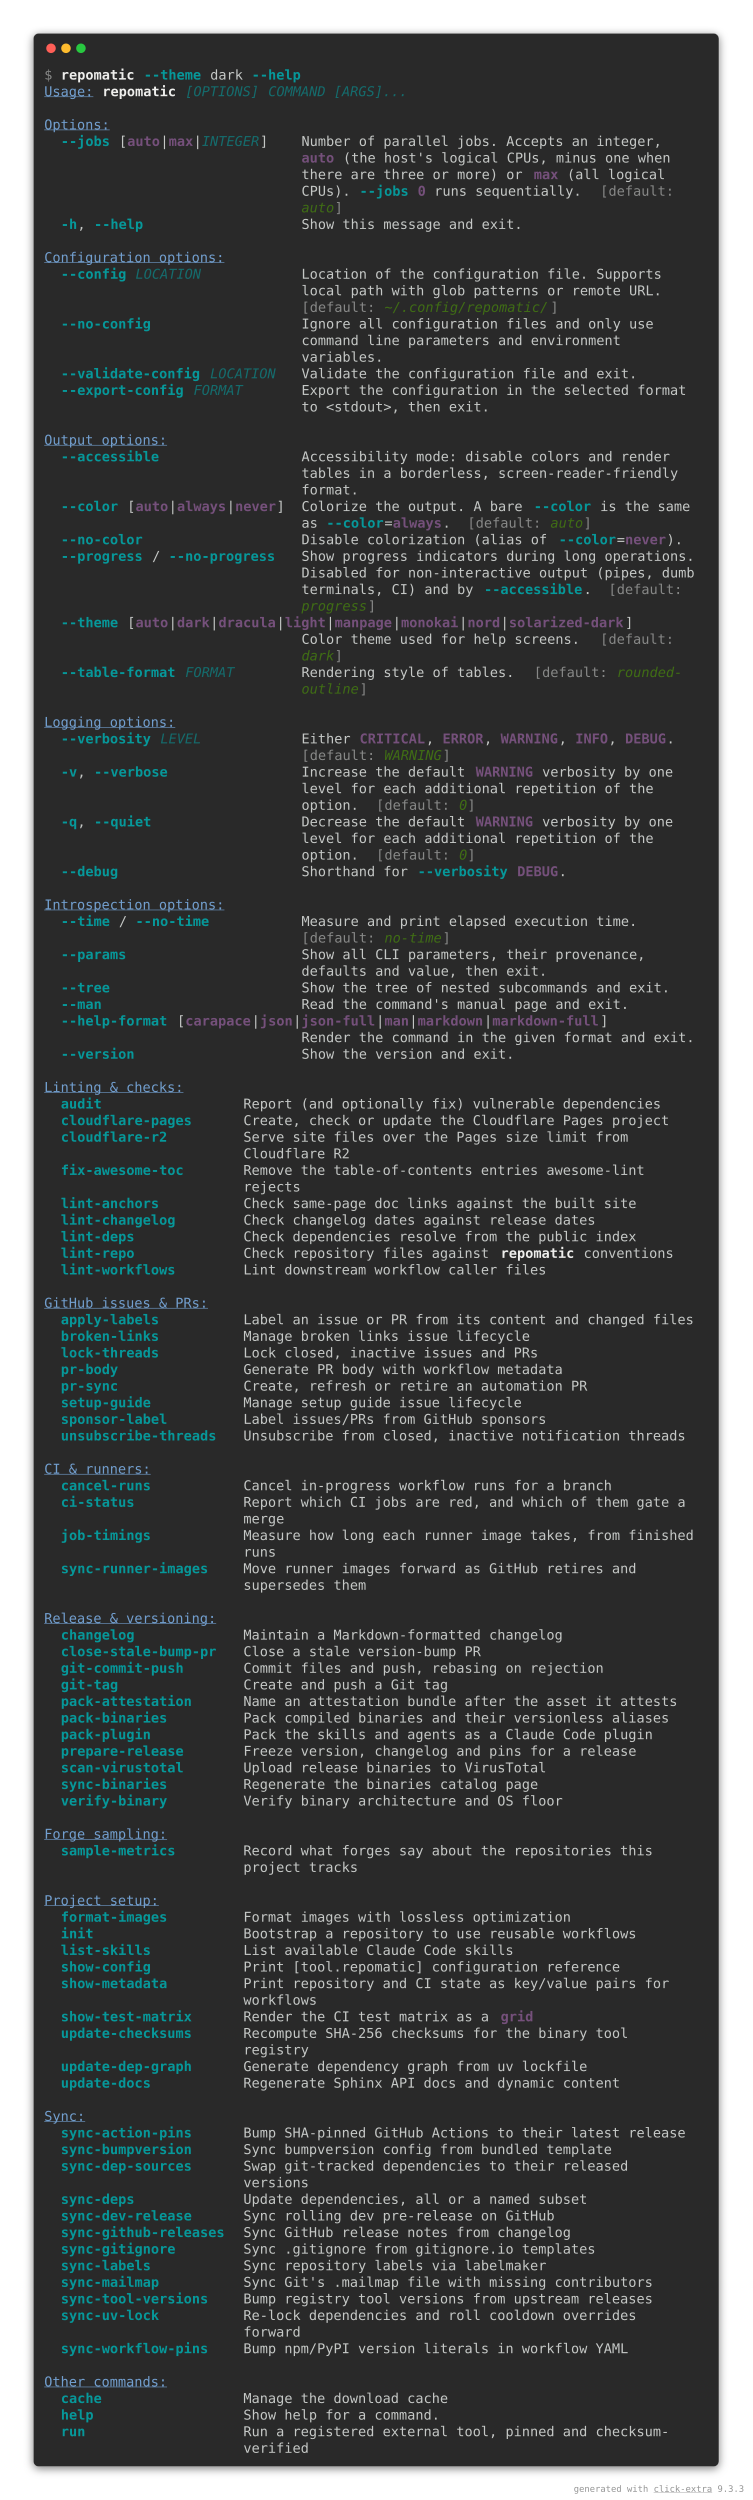
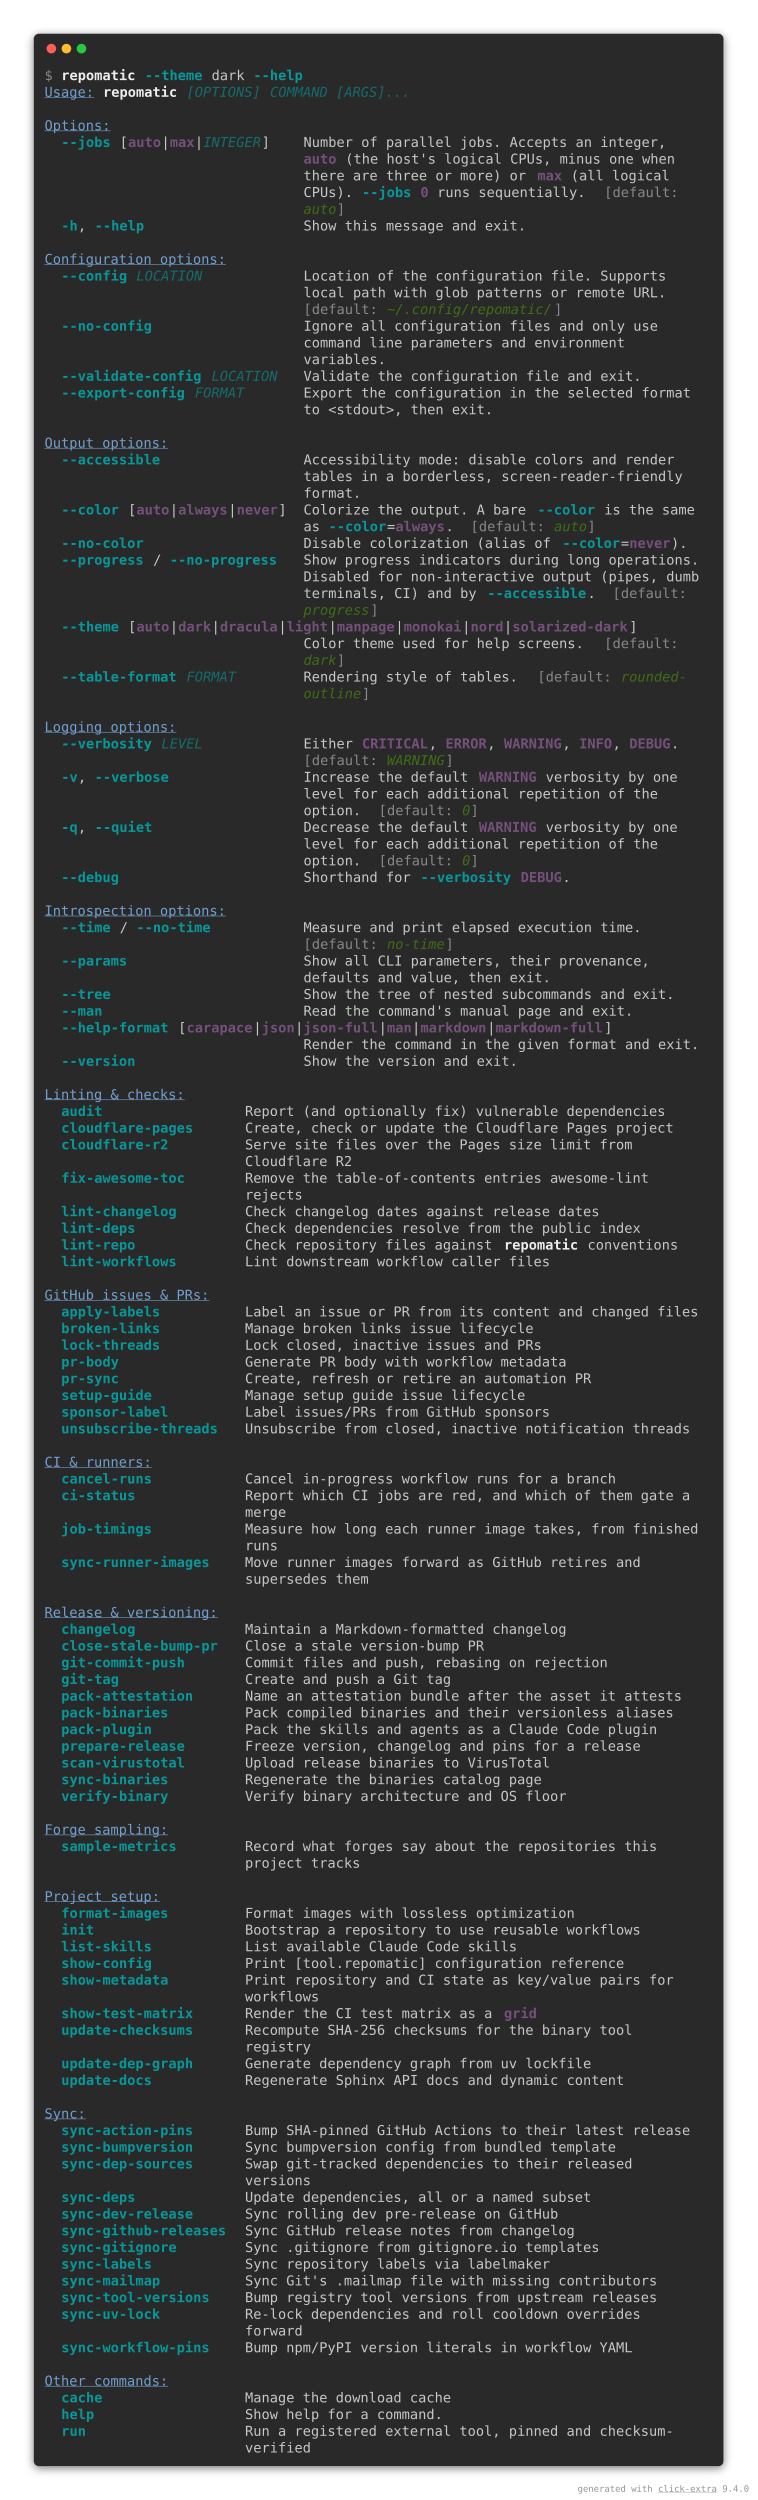
- <svg xmlns="http://www.w3.org/2000/svg" viewBox="0 0 1106 3675.6">
+ <svg xmlns="http://www.w3.org/2000/svg" viewBox="0 0 1106 3651.2">
  <style>
    .help-dark-screen-matrix {
        font-family: 'Fira Code', 'Cascadia Code', Menlo, Consolas, monospace;
        font-size: 20px;
        line-height: 24.4px;
        font-variant-east-asian: full-width;
    }
    .help-dark-screen-title {
        font-size: 18px;
        font-weight: bold;
        font-family: 'Fira Code', 'Cascadia Code', Menlo, Consolas, monospace;
    }
    .help-dark-screen-r1 { fill: #878887 }
    .help-dark-screen-r2 { fill: #eeeeec;font-weight: bold }
    .help-dark-screen-r3 { fill: #06989a;font-weight: bold }
    .help-dark-screen-r4 { fill: #c5c8c6 }
    .help-dark-screen-r5 { fill: #729fcf;text-decoration: underline }
    .help-dark-screen-r6 { fill: #146c6d;font-style: italic }
    .help-dark-screen-r7 { fill: #75507b;font-weight: bold }
    .help-dark-screen-r8 { fill: #3f6d14;font-style: italic }
</style>
  <defs>
    <clipPath id="help-dark-screen-clip">
-       <rect x="65" y="97" width="976" height="3513.6" />
+       <rect x="65" y="97" width="976" height="3489.2" />
    </clipPath>
    <filter id="help-dark-screen-shadow" x="-50%" y="-50%" width="200%" height="200%">
      <feGaussianBlur in="SourceAlpha" stdDeviation="6" />
      <feOffset dx="0" dy="3" result="cast" />
      <feFlood flood-color="rgba(0,0,0,0.5)" />
      <feComposite in2="cast" operator="in" result="shadow" />
      <feComposite in="shadow" in2="SourceAlpha" operator="out" />
    </filter>
  </defs>
-   <rect filter="url(#help-dark-screen-shadow)" x="49" y="49" width="1008" height="3577.6" rx="8" />
-   <rect fill="#292929" stroke="rgba(255,255,255,0.35)" stroke-width="1" x="49" y="49" width="1008" height="3577.6" rx="8" />
+   <rect filter="url(#help-dark-screen-shadow)" x="49" y="49" width="1008" height="3553.2" rx="8" />
+   <rect fill="#292929" stroke="rgba(255,255,255,0.35)" stroke-width="1" x="49" y="49" width="1008" height="3553.2" rx="8" />
  <g transform="translate(49, 49)">
    <g transform="translate(26,22)">
      <circle cx="0" cy="0" r="7" fill="#ff5f57" />
      <circle cx="22" cy="0" r="7" fill="#febc2e" />
      <circle cx="44" cy="0" r="7" fill="#28c840" />
    </g>
  </g>
  <g clip-path="url(#help-dark-screen-clip)">
    <g transform="translate(65, 97)">
      <g class="help-dark-screen-matrix" font-family="monospace" font-size="20" fill="#c5c8c6">
        <text class="help-dark-screen-r1" x="0" textLength="12.2" y="20">$</text>
        <text class="help-dark-screen-r2" x="24.4" textLength="109.8" y="20">repomatic</text>
        <text class="help-dark-screen-r3" x="146.4" textLength="85.4" y="20">--theme</text>
        <text class="help-dark-screen-r4" x="244" textLength="48.8" y="20">dark</text>
        <text class="help-dark-screen-r3" x="305" textLength="73.2" y="20">--help</text>
        <text class="help-dark-screen-r5" x="0" textLength="73.2" y="44.4">Usage:</text>
        <text class="help-dark-screen-r2" x="85.4" textLength="109.8" y="44.4">repomatic</text>
        <text class="help-dark-screen-r6" x="207.4" textLength="109.8" y="44.4">[OPTIONS]</text>
        <text class="help-dark-screen-r6" x="329.4" textLength="207.4" y="44.4">COMMAND [ARGS]...</text>
        <text class="help-dark-screen-r5" x="0" textLength="97.6" y="93.2">Options:</text>
        <text class="help-dark-screen-r3" x="24.4" textLength="73.2" y="117.6">--jobs</text>
        <text class="help-dark-screen-r4" x="109.8" textLength="12.2" y="117.6">[</text>
        <text class="help-dark-screen-r7" x="122" textLength="48.8" y="117.6">auto</text>
        <text class="help-dark-screen-r4" x="170.8" textLength="12.2" y="117.6">|</text>
        <text class="help-dark-screen-r7" x="183" textLength="36.6" y="117.6">max</text>
        <text class="help-dark-screen-r4" x="219.6" textLength="12.2" y="117.6">|</text>
        <text class="help-dark-screen-r6" x="231.8" textLength="85.4" y="117.6">INTEGER</text>
        <text class="help-dark-screen-r4" x="317.2" textLength="12.2" y="117.6">]</text>
        <text class="help-dark-screen-r4" x="378.2" textLength="536.8" y="117.6">Number of parallel jobs. Accepts an integer,</text>
        <text class="help-dark-screen-r7" x="378.2" textLength="48.8" y="142">auto</text>
        <text class="help-dark-screen-r4" x="439.2" textLength="488" y="142">(the host's logical CPUs, minus one when</text>
        <text class="help-dark-screen-r4" x="378.2" textLength="329.4" y="166.4">there are three or more) or</text>
        <text class="help-dark-screen-r7" x="719.8" textLength="36.6" y="166.4">max</text>
        <text class="help-dark-screen-r4" x="768.6" textLength="146.4" y="166.4">(all logical</text>
        <text class="help-dark-screen-r4" x="378.2" textLength="73.2" y="190.8">CPUs).</text>
        <text class="help-dark-screen-r3" x="463.6" textLength="73.2" y="190.8">--jobs</text>
        <text class="help-dark-screen-r7" x="549" textLength="12.2" y="190.8">0</text>
        <text class="help-dark-screen-r4" x="573.4" textLength="219.6" y="190.8">runs sequentially.</text>
        <text class="help-dark-screen-r1" x="817.4" textLength="12.2" y="190.8">[</text>
        <text class="help-dark-screen-r1" x="829.6" textLength="97.6" y="190.8">default:</text>
        <text class="help-dark-screen-r8" x="378.2" textLength="48.8" y="215.2">auto</text>
        <text class="help-dark-screen-r1" x="427" textLength="12.2" y="215.2">]</text>
        <text class="help-dark-screen-r3" x="24.4" textLength="24.4" y="239.6">-h</text>
        <text class="help-dark-screen-r4" x="48.8" textLength="12.2" y="239.6">,</text>
        <text class="help-dark-screen-r3" x="73.2" textLength="73.2" y="239.6">--help</text>
        <text class="help-dark-screen-r4" x="378.2" textLength="329.4" y="239.6">Show this message and exit.</text>
        <text class="help-dark-screen-r5" x="0" textLength="268.4" y="288.4">Configuration options:</text>
        <text class="help-dark-screen-r3" x="24.4" textLength="97.6" y="312.8">--config</text>
        <text class="help-dark-screen-r6" x="134.2" textLength="97.6" y="312.8">LOCATION</text>
        <text class="help-dark-screen-r4" x="378.2" textLength="536.8" y="312.8">Location of the configuration file. Supports</text>
        <text class="help-dark-screen-r4" x="378.2" textLength="536.8" y="337.2">local path with glob patterns or remote URL.</text>
        <text class="help-dark-screen-r1" x="378.2" textLength="12.2" y="361.6">[</text>
        <text class="help-dark-screen-r1" x="390.4" textLength="97.6" y="361.6">default:</text>
        <text class="help-dark-screen-r8" x="500.2" textLength="244" y="361.6">~/.config/repomatic/</text>
        <text class="help-dark-screen-r1" x="744.2" textLength="12.2" y="361.6">]</text>
        <text class="help-dark-screen-r3" x="24.4" textLength="134.2" y="386">--no-config</text>
        <text class="help-dark-screen-r4" x="378.2" textLength="524.6" y="386">Ignore all configuration files and only use</text>
        <text class="help-dark-screen-r4" x="378.2" textLength="475.8" y="410.4">command line parameters and environment</text>
        <text class="help-dark-screen-r4" x="378.2" textLength="122" y="434.8">variables.</text>
        <text class="help-dark-screen-r3" x="24.4" textLength="207.4" y="459.2">--validate-config</text>
        <text class="help-dark-screen-r6" x="244" textLength="97.6" y="459.2">LOCATION</text>
        <text class="help-dark-screen-r4" x="378.2" textLength="500.2" y="459.2">Validate the configuration file and exit.</text>
        <text class="help-dark-screen-r3" x="24.4" textLength="183" y="483.6">--export-config</text>
        <text class="help-dark-screen-r6" x="219.6" textLength="73.2" y="483.6">FORMAT</text>
        <text class="help-dark-screen-r4" x="378.2" textLength="573.4" y="483.6">Export the configuration in the selected format</text>
        <text class="help-dark-screen-r4" x="378.2" textLength="280.6" y="508">to &lt;stdout&gt;, then exit.</text>
        <text class="help-dark-screen-r5" x="0" textLength="183" y="556.8">Output options:</text>
        <text class="help-dark-screen-r3" x="24.4" textLength="146.4" y="581.2">--accessible</text>
        <text class="help-dark-screen-r4" x="378.2" textLength="549" y="581.2">Accessibility mode: disable colors and render</text>
        <text class="help-dark-screen-r4" x="378.2" textLength="561.2" y="605.6">tables in a borderless, screen-reader-friendly</text>
        <text class="help-dark-screen-r4" x="378.2" textLength="85.4" y="630">format.</text>
        <text class="help-dark-screen-r3" x="24.4" textLength="85.4" y="654.4">--color</text>
        <text class="help-dark-screen-r4" x="122" textLength="12.2" y="654.4">[</text>
        <text class="help-dark-screen-r7" x="134.2" textLength="48.8" y="654.4">auto</text>
        <text class="help-dark-screen-r4" x="183" textLength="12.2" y="654.4">|</text>
        <text class="help-dark-screen-r7" x="195.2" textLength="73.2" y="654.4">always</text>
        <text class="help-dark-screen-r4" x="268.4" textLength="12.2" y="654.4">|</text>
        <text class="help-dark-screen-r7" x="280.6" textLength="61" y="654.4">never</text>
        <text class="help-dark-screen-r4" x="341.6" textLength="12.2" y="654.4">]</text>
        <text class="help-dark-screen-r4" x="378.2" textLength="329.4" y="654.4">Colorize the output. A bare</text>
        <text class="help-dark-screen-r3" x="719.8" textLength="85.4" y="654.4">--color</text>
        <text class="help-dark-screen-r4" x="817.4" textLength="134.2" y="654.4">is the same</text>
        <text class="help-dark-screen-r4" x="378.2" textLength="24.4" y="678.8">as</text>
        <text class="help-dark-screen-r3" x="414.8" textLength="85.4" y="678.8">--color</text>
        <text class="help-dark-screen-r4" x="500.2" textLength="12.2" y="678.8">=</text>
        <text class="help-dark-screen-r7" x="512.4" textLength="73.2" y="678.8">always</text>
        <text class="help-dark-screen-r4" x="585.6" textLength="12.2" y="678.8">.</text>
        <text class="help-dark-screen-r1" x="622.2" textLength="12.2" y="678.8">[</text>
        <text class="help-dark-screen-r1" x="634.4" textLength="97.6" y="678.8">default:</text>
        <text class="help-dark-screen-r8" x="744.2" textLength="48.8" y="678.8">auto</text>
        <text class="help-dark-screen-r1" x="793" textLength="12.2" y="678.8">]</text>
        <text class="help-dark-screen-r3" x="24.4" textLength="122" y="703.2">--no-color</text>
        <text class="help-dark-screen-r4" x="378.2" textLength="366" y="703.2">Disable colorization (alias of</text>
        <text class="help-dark-screen-r3" x="756.4" textLength="85.4" y="703.2">--color</text>
        <text class="help-dark-screen-r4" x="841.8" textLength="12.2" y="703.2">=</text>
        <text class="help-dark-screen-r7" x="854" textLength="61" y="703.2">never</text>
        <text class="help-dark-screen-r4" x="915" textLength="24.4" y="703.2">).</text>
        <text class="help-dark-screen-r3" x="24.4" textLength="122" y="727.6">--progress</text>
        <text class="help-dark-screen-r4" x="158.6" textLength="12.2" y="727.6">/</text>
        <text class="help-dark-screen-r3" x="183" textLength="158.6" y="727.6">--no-progress</text>
        <text class="help-dark-screen-r4" x="378.2" textLength="585.6" y="727.6">Show progress indicators during long operations.</text>
        <text class="help-dark-screen-r4" x="378.2" textLength="585.6" y="752">Disabled for non-interactive output (pipes, dumb</text>
        <text class="help-dark-screen-r4" x="378.2" textLength="256.2" y="776.4">terminals, CI) and by</text>
        <text class="help-dark-screen-r3" x="646.6" textLength="146.4" y="776.4">--accessible</text>
        <text class="help-dark-screen-r4" x="793" textLength="12.2" y="776.4">.</text>
        <text class="help-dark-screen-r1" x="829.6" textLength="12.2" y="776.4">[</text>
        <text class="help-dark-screen-r1" x="841.8" textLength="97.6" y="776.4">default:</text>
        <text class="help-dark-screen-r8" x="378.2" textLength="97.6" y="800.8">progress</text>
        <text class="help-dark-screen-r1" x="475.8" textLength="12.2" y="800.8">]</text>
        <text class="help-dark-screen-r3" x="24.4" textLength="85.4" y="825.2">--theme</text>
        <text class="help-dark-screen-r4" x="122" textLength="12.2" y="825.2">[</text>
        <text class="help-dark-screen-r7" x="134.2" textLength="48.8" y="825.2">auto</text>
        <text class="help-dark-screen-r4" x="183" textLength="12.2" y="825.2">|</text>
        <text class="help-dark-screen-r7" x="195.2" textLength="48.8" y="825.2">dark</text>
        <text class="help-dark-screen-r4" x="244" textLength="12.2" y="825.2">|</text>
        <text class="help-dark-screen-r7" x="256.2" textLength="85.4" y="825.2">dracula</text>
        <text class="help-dark-screen-r4" x="341.6" textLength="12.2" y="825.2">|</text>
        <text class="help-dark-screen-r7" x="353.8" textLength="61" y="825.2">light</text>
        <text class="help-dark-screen-r4" x="414.8" textLength="12.2" y="825.2">|</text>
        <text class="help-dark-screen-r7" x="427" textLength="85.4" y="825.2">manpage</text>
        <text class="help-dark-screen-r4" x="512.4" textLength="12.2" y="825.2">|</text>
        <text class="help-dark-screen-r7" x="524.6" textLength="85.4" y="825.2">monokai</text>
        <text class="help-dark-screen-r4" x="610" textLength="12.2" y="825.2">|</text>
        <text class="help-dark-screen-r7" x="622.2" textLength="48.8" y="825.2">nord</text>
        <text class="help-dark-screen-r4" x="671" textLength="12.2" y="825.2">|</text>
        <text class="help-dark-screen-r7" x="683.2" textLength="170.8" y="825.2">solarized-dark</text>
        <text class="help-dark-screen-r4" x="854" textLength="12.2" y="825.2">]</text>
        <text class="help-dark-screen-r4" x="378.2" textLength="414.8" y="849.6">Color theme used for help screens.</text>
        <text class="help-dark-screen-r1" x="817.4" textLength="12.2" y="849.6">[</text>
        <text class="help-dark-screen-r1" x="829.6" textLength="97.6" y="849.6">default:</text>
        <text class="help-dark-screen-r8" x="378.2" textLength="48.8" y="874">dark</text>
        <text class="help-dark-screen-r1" x="427" textLength="12.2" y="874">]</text>
        <text class="help-dark-screen-r3" x="24.4" textLength="170.8" y="898.4">--table-format</text>
        <text class="help-dark-screen-r6" x="207.4" textLength="73.2" y="898.4">FORMAT</text>
        <text class="help-dark-screen-r4" x="378.2" textLength="317.2" y="898.4">Rendering style of tables.</text>
        <text class="help-dark-screen-r1" x="719.8" textLength="12.2" y="898.4">[</text>
        <text class="help-dark-screen-r1" x="732" textLength="97.6" y="898.4">default:</text>
        <text class="help-dark-screen-r8" x="841.8" textLength="97.6" y="898.4">rounded-</text>
        <text class="help-dark-screen-r8" x="378.2" textLength="85.4" y="922.8">outline</text>
        <text class="help-dark-screen-r1" x="463.6" textLength="12.2" y="922.8">]</text>
        <text class="help-dark-screen-r5" x="0" textLength="195.2" y="971.6">Logging options:</text>
        <text class="help-dark-screen-r3" x="24.4" textLength="134.2" y="996">--verbosity</text>
        <text class="help-dark-screen-r6" x="170.8" textLength="61" y="996">LEVEL</text>
        <text class="help-dark-screen-r4" x="378.2" textLength="73.2" y="996">Either</text>
        <text class="help-dark-screen-r7" x="463.6" textLength="97.6" y="996">CRITICAL</text>
        <text class="help-dark-screen-r4" x="561.2" textLength="12.2" y="996">,</text>
        <text class="help-dark-screen-r7" x="585.6" textLength="61" y="996">ERROR</text>
        <text class="help-dark-screen-r4" x="646.6" textLength="12.2" y="996">,</text>
        <text class="help-dark-screen-r7" x="671" textLength="85.4" y="996">WARNING</text>
        <text class="help-dark-screen-r4" x="756.4" textLength="12.2" y="996">,</text>
        <text class="help-dark-screen-r7" x="780.8" textLength="48.8" y="996">INFO</text>
        <text class="help-dark-screen-r4" x="829.6" textLength="12.2" y="996">,</text>
        <text class="help-dark-screen-r7" x="854" textLength="61" y="996">DEBUG</text>
        <text class="help-dark-screen-r4" x="915" textLength="12.2" y="996">.</text>
        <text class="help-dark-screen-r1" x="378.2" textLength="12.2" y="1020.4">[</text>
        <text class="help-dark-screen-r1" x="390.4" textLength="97.6" y="1020.4">default:</text>
        <text class="help-dark-screen-r8" x="500.2" textLength="85.4" y="1020.4">WARNING</text>
        <text class="help-dark-screen-r1" x="585.6" textLength="12.2" y="1020.4">]</text>
        <text class="help-dark-screen-r3" x="24.4" textLength="24.4" y="1044.8">-v</text>
        <text class="help-dark-screen-r4" x="48.8" textLength="12.2" y="1044.8">,</text>
        <text class="help-dark-screen-r3" x="73.2" textLength="109.8" y="1044.8">--verbose</text>
        <text class="help-dark-screen-r4" x="378.2" textLength="244" y="1044.8">Increase the default</text>
        <text class="help-dark-screen-r7" x="634.4" textLength="85.4" y="1044.8">WARNING</text>
        <text class="help-dark-screen-r4" x="732" textLength="195.2" y="1044.8">verbosity by one</text>
        <text class="help-dark-screen-r4" x="378.2" textLength="524.6" y="1069.2">level for each additional repetition of the</text>
        <text class="help-dark-screen-r4" x="378.2" textLength="85.4" y="1093.6">option.</text>
        <text class="help-dark-screen-r1" x="488" textLength="12.2" y="1093.6">[</text>
        <text class="help-dark-screen-r1" x="500.2" textLength="97.6" y="1093.6">default:</text>
        <text class="help-dark-screen-r8" x="610" textLength="12.2" y="1093.6">0</text>
        <text class="help-dark-screen-r1" x="622.2" textLength="12.2" y="1093.6">]</text>
        <text class="help-dark-screen-r3" x="24.4" textLength="24.4" y="1118">-q</text>
        <text class="help-dark-screen-r4" x="48.8" textLength="12.2" y="1118">,</text>
        <text class="help-dark-screen-r3" x="73.2" textLength="85.4" y="1118">--quiet</text>
        <text class="help-dark-screen-r4" x="378.2" textLength="244" y="1118">Decrease the default</text>
        <text class="help-dark-screen-r7" x="634.4" textLength="85.4" y="1118">WARNING</text>
        <text class="help-dark-screen-r4" x="732" textLength="195.2" y="1118">verbosity by one</text>
        <text class="help-dark-screen-r4" x="378.2" textLength="524.6" y="1142.4">level for each additional repetition of the</text>
        <text class="help-dark-screen-r4" x="378.2" textLength="85.4" y="1166.8">option.</text>
        <text class="help-dark-screen-r1" x="488" textLength="12.2" y="1166.8">[</text>
        <text class="help-dark-screen-r1" x="500.2" textLength="97.6" y="1166.8">default:</text>
        <text class="help-dark-screen-r8" x="610" textLength="12.2" y="1166.8">0</text>
        <text class="help-dark-screen-r1" x="622.2" textLength="12.2" y="1166.8">]</text>
        <text class="help-dark-screen-r3" x="24.4" textLength="85.4" y="1191.2">--debug</text>
        <text class="help-dark-screen-r4" x="378.2" textLength="158.6" y="1191.2">Shorthand for</text>
        <text class="help-dark-screen-r3" x="549" textLength="134.2" y="1191.2">--verbosity</text>
        <text class="help-dark-screen-r7" x="695.4" textLength="61" y="1191.2">DEBUG</text>
        <text class="help-dark-screen-r4" x="756.4" textLength="12.2" y="1191.2">.</text>
        <text class="help-dark-screen-r5" x="0" textLength="268.4" y="1240">Introspection options:</text>
        <text class="help-dark-screen-r3" x="24.4" textLength="73.2" y="1264.4">--time</text>
        <text class="help-dark-screen-r4" x="109.8" textLength="12.2" y="1264.4">/</text>
        <text class="help-dark-screen-r3" x="134.2" textLength="109.8" y="1264.4">--no-time</text>
        <text class="help-dark-screen-r4" x="378.2" textLength="500.2" y="1264.4">Measure and print elapsed execution time.</text>
        <text class="help-dark-screen-r1" x="378.2" textLength="12.2" y="1288.8">[</text>
        <text class="help-dark-screen-r1" x="390.4" textLength="97.6" y="1288.8">default:</text>
        <text class="help-dark-screen-r8" x="500.2" textLength="85.4" y="1288.8">no-time</text>
        <text class="help-dark-screen-r1" x="585.6" textLength="12.2" y="1288.8">]</text>
        <text class="help-dark-screen-r3" x="24.4" textLength="97.6" y="1313.2">--params</text>
        <text class="help-dark-screen-r4" x="378.2" textLength="512.4" y="1313.2">Show all CLI parameters, their provenance,</text>
        <text class="help-dark-screen-r4" x="378.2" textLength="366" y="1337.6">defaults and value, then exit.</text>
        <text class="help-dark-screen-r3" x="24.4" textLength="73.2" y="1362">--tree</text>
        <text class="help-dark-screen-r4" x="378.2" textLength="549" y="1362">Show the tree of nested subcommands and exit.</text>
        <text class="help-dark-screen-r3" x="24.4" textLength="61" y="1386.4">--man</text>
        <text class="help-dark-screen-r4" x="378.2" textLength="488" y="1386.4">Read the command's manual page and exit.</text>
        <text class="help-dark-screen-r3" x="24.4" textLength="158.6" y="1410.8">--help-format</text>
        <text class="help-dark-screen-r4" x="195.2" textLength="12.2" y="1410.8">[</text>
        <text class="help-dark-screen-r7" x="207.4" textLength="97.6" y="1410.8">carapace</text>
        <text class="help-dark-screen-r4" x="305" textLength="12.2" y="1410.8">|</text>
        <text class="help-dark-screen-r7" x="317.2" textLength="48.8" y="1410.8">json</text>
        <text class="help-dark-screen-r4" x="366" textLength="12.2" y="1410.8">|</text>
        <text class="help-dark-screen-r7" x="378.2" textLength="109.8" y="1410.8">json-full</text>
        <text class="help-dark-screen-r4" x="488" textLength="12.2" y="1410.8">|</text>
        <text class="help-dark-screen-r7" x="500.2" textLength="36.6" y="1410.8">man</text>
        <text class="help-dark-screen-r4" x="536.8" textLength="12.2" y="1410.8">|</text>
        <text class="help-dark-screen-r7" x="549" textLength="97.6" y="1410.8">markdown</text>
        <text class="help-dark-screen-r4" x="646.6" textLength="12.2" y="1410.8">|</text>
        <text class="help-dark-screen-r7" x="658.8" textLength="158.6" y="1410.8">markdown-full</text>
        <text class="help-dark-screen-r4" x="817.4" textLength="12.2" y="1410.8">]</text>
        <text class="help-dark-screen-r4" x="378.2" textLength="585.6" y="1435.2">Render the command in the given format and exit.</text>
        <text class="help-dark-screen-r3" x="24.4" textLength="109.8" y="1459.6">--version</text>
        <text class="help-dark-screen-r4" x="378.2" textLength="317.2" y="1459.6">Show the version and exit.</text>
        <text class="help-dark-screen-r5" x="0" textLength="207.4" y="1508.4">Linting &amp; checks:</text>
        <text class="help-dark-screen-r3" x="24.4" textLength="61" y="1532.8">audit</text>
        <text class="help-dark-screen-r4" x="292.8" textLength="622.2" y="1532.8">Report (and optionally fix) vulnerable dependencies</text>
        <text class="help-dark-screen-r3" x="24.4" textLength="195.2" y="1557.2">cloudflare-pages</text>
        <text class="help-dark-screen-r4" x="292.8" textLength="634.4" y="1557.2">Create, check or update the Cloudflare Pages project</text>
        <text class="help-dark-screen-r3" x="24.4" textLength="158.6" y="1581.6">cloudflare-r2</text>
        <text class="help-dark-screen-r4" x="292.8" textLength="573.4" y="1581.6">Serve site files over the Pages size limit from</text>
        <text class="help-dark-screen-r4" x="292.8" textLength="158.6" y="1606">Cloudflare R2</text>
        <text class="help-dark-screen-r3" x="24.4" textLength="183" y="1630.4">fix-awesome-toc</text>
        <text class="help-dark-screen-r4" x="292.8" textLength="597.8" y="1630.4">Remove the table-of-contents entries awesome-lint</text>
        <text class="help-dark-screen-r4" x="292.8" textLength="85.4" y="1654.8">rejects</text>
-         <text class="help-dark-screen-r3" x="24.4" textLength="146.4" y="1679.2">lint-anchors</text>
-         <text class="help-dark-screen-r4" x="292.8" textLength="585.6" y="1679.2">Check same-page doc links against the built site</text>
-         <text class="help-dark-screen-r3" x="24.4" textLength="170.8" y="1703.6">lint-changelog</text>
-         <text class="help-dark-screen-r4" x="292.8" textLength="524.6" y="1703.6">Check changelog dates against release dates</text>
-         <text class="help-dark-screen-r3" x="24.4" textLength="109.8" y="1728">lint-deps</text>
-         <text class="help-dark-screen-r4" x="292.8" textLength="585.6" y="1728">Check dependencies resolve from the public index</text>
-         <text class="help-dark-screen-r3" x="24.4" textLength="109.8" y="1752.4">lint-repo</text>
-         <text class="help-dark-screen-r4" x="292.8" textLength="366" y="1752.4">Check repository files against</text>
-         <text class="help-dark-screen-r2" x="671" textLength="109.8" y="1752.4">repomatic</text>
-         <text class="help-dark-screen-r4" x="793" textLength="134.2" y="1752.4">conventions</text>
-         <text class="help-dark-screen-r3" x="24.4" textLength="170.8" y="1776.8">lint-workflows</text>
-         <text class="help-dark-screen-r4" x="292.8" textLength="451.4" y="1776.8">Lint downstream workflow caller files</text>
-         <text class="help-dark-screen-r5" x="0" textLength="244" y="1825.6">GitHub issues &amp; PRs:</text>
-         <text class="help-dark-screen-r3" x="24.4" textLength="146.4" y="1850">apply-labels</text>
-         <text class="help-dark-screen-r4" x="292.8" textLength="671" y="1850">Label an issue or PR from its content and changed files</text>
-         <text class="help-dark-screen-r3" x="24.4" textLength="146.4" y="1874.4">broken-links</text>
-         <text class="help-dark-screen-r4" x="292.8" textLength="427" y="1874.4">Manage broken links issue lifecycle</text>
-         <text class="help-dark-screen-r3" x="24.4" textLength="146.4" y="1898.8">lock-threads</text>
-         <text class="help-dark-screen-r4" x="292.8" textLength="439.2" y="1898.8">Lock closed, inactive issues and PRs</text>
-         <text class="help-dark-screen-r3" x="24.4" textLength="85.4" y="1923.2">pr-body</text>
-         <text class="help-dark-screen-r4" x="292.8" textLength="475.8" y="1923.2">Generate PR body with workflow metadata</text>
-         <text class="help-dark-screen-r3" x="24.4" textLength="85.4" y="1947.6">pr-sync</text>
-         <text class="help-dark-screen-r4" x="292.8" textLength="512.4" y="1947.6">Create, refresh or retire an automation PR</text>
-         <text class="help-dark-screen-r3" x="24.4" textLength="134.2" y="1972">setup-guide</text>
-         <text class="help-dark-screen-r4" x="292.8" textLength="414.8" y="1972">Manage setup guide issue lifecycle</text>
-         <text class="help-dark-screen-r3" x="24.4" textLength="158.6" y="1996.4">sponsor-label</text>
-         <text class="help-dark-screen-r4" x="292.8" textLength="451.4" y="1996.4">Label issues/PRs from GitHub sponsors</text>
-         <text class="help-dark-screen-r3" x="24.4" textLength="231.8" y="2020.8">unsubscribe-threads</text>
-         <text class="help-dark-screen-r4" x="292.8" textLength="658.8" y="2020.8">Unsubscribe from closed, inactive notification threads</text>
-         <text class="help-dark-screen-r5" x="0" textLength="158.6" y="2069.6">CI &amp; runners:</text>
-         <text class="help-dark-screen-r3" x="24.4" textLength="134.2" y="2094">cancel-runs</text>
-         <text class="help-dark-screen-r4" x="292.8" textLength="549" y="2094">Cancel in-progress workflow runs for a branch</text>
-         <text class="help-dark-screen-r3" x="24.4" textLength="109.8" y="2118.4">ci-status</text>
-         <text class="help-dark-screen-r4" x="292.8" textLength="658.8" y="2118.4">Report which CI jobs are red, and which of them gate a</text>
-         <text class="help-dark-screen-r4" x="292.8" textLength="61" y="2142.8">merge</text>
-         <text class="help-dark-screen-r3" x="24.4" textLength="134.2" y="2167.2">job-timings</text>
-         <text class="help-dark-screen-r4" x="292.8" textLength="671" y="2167.2">Measure how long each runner image takes, from finished</text>
-         <text class="help-dark-screen-r4" x="292.8" textLength="48.8" y="2191.6">runs</text>
-         <text class="help-dark-screen-r3" x="24.4" textLength="219.6" y="2216">sync-runner-images</text>
-         <text class="help-dark-screen-r4" x="292.8" textLength="585.6" y="2216">Move runner images forward as GitHub retires and</text>
-         <text class="help-dark-screen-r4" x="292.8" textLength="183" y="2240.4">supersedes them</text>
-         <text class="help-dark-screen-r5" x="0" textLength="256.2" y="2289.2">Release &amp; versioning:</text>
-         <text class="help-dark-screen-r3" x="24.4" textLength="109.8" y="2313.6">changelog</text>
-         <text class="help-dark-screen-r4" x="292.8" textLength="475.8" y="2313.6">Maintain a Markdown-formatted changelog</text>
-         <text class="help-dark-screen-r3" x="24.4" textLength="231.8" y="2338">close-stale-bump-pr</text>
-         <text class="help-dark-screen-r4" x="292.8" textLength="353.8" y="2338">Close a stale version-bump PR</text>
-         <text class="help-dark-screen-r3" x="24.4" textLength="183" y="2362.4">git-commit-push</text>
-         <text class="help-dark-screen-r4" x="292.8" textLength="536.8" y="2362.4">Commit files and push, rebasing on rejection</text>
-         <text class="help-dark-screen-r3" x="24.4" textLength="85.4" y="2386.8">git-tag</text>
-         <text class="help-dark-screen-r4" x="292.8" textLength="305" y="2386.8">Create and push a Git tag</text>
-         <text class="help-dark-screen-r3" x="24.4" textLength="195.2" y="2411.2">pack-attestation</text>
-         <text class="help-dark-screen-r4" x="292.8" textLength="646.6" y="2411.2">Name an attestation bundle after the asset it attests</text>
-         <text class="help-dark-screen-r3" x="24.4" textLength="158.6" y="2435.6">pack-binaries</text>
-         <text class="help-dark-screen-r4" x="292.8" textLength="634.4" y="2435.6">Pack compiled binaries and their versionless aliases</text>
-         <text class="help-dark-screen-r3" x="24.4" textLength="134.2" y="2460">pack-plugin</text>
-         <text class="help-dark-screen-r4" x="292.8" textLength="610" y="2460">Pack the skills and agents as a Claude Code plugin</text>
-         <text class="help-dark-screen-r3" x="24.4" textLength="183" y="2484.4">prepare-release</text>
-         <text class="help-dark-screen-r4" x="292.8" textLength="585.6" y="2484.4">Freeze version, changelog and pins for a release</text>
-         <text class="help-dark-screen-r3" x="24.4" textLength="183" y="2508.8">scan-virustotal</text>
-         <text class="help-dark-screen-r4" x="292.8" textLength="451.4" y="2508.8">Upload release binaries to VirusTotal</text>
-         <text class="help-dark-screen-r3" x="24.4" textLength="158.6" y="2533.2">sync-binaries</text>
-         <text class="help-dark-screen-r4" x="292.8" textLength="439.2" y="2533.2">Regenerate the binaries catalog page</text>
-         <text class="help-dark-screen-r3" x="24.4" textLength="158.6" y="2557.6">verify-binary</text>
-         <text class="help-dark-screen-r4" x="292.8" textLength="475.8" y="2557.6">Verify binary architecture and OS floor</text>
-         <text class="help-dark-screen-r5" x="0" textLength="183" y="2606.4">Forge sampling:</text>
-         <text class="help-dark-screen-r3" x="24.4" textLength="170.8" y="2630.8">sample-metrics</text>
-         <text class="help-dark-screen-r4" x="292.8" textLength="610" y="2630.8">Record what forges say about the repositories this</text>
-         <text class="help-dark-screen-r4" x="292.8" textLength="170.8" y="2655.2">project tracks</text>
-         <text class="help-dark-screen-r5" x="0" textLength="170.8" y="2704">Project setup:</text>
-         <text class="help-dark-screen-r3" x="24.4" textLength="158.6" y="2728.4">format-images</text>
-         <text class="help-dark-screen-r4" x="292.8" textLength="488" y="2728.4">Format images with lossless optimization</text>
-         <text class="help-dark-screen-r3" x="24.4" textLength="48.8" y="2752.8">init</text>
-         <text class="help-dark-screen-r4" x="292.8" textLength="585.6" y="2752.8">Bootstrap a repository to use reusable workflows</text>
-         <text class="help-dark-screen-r3" x="24.4" textLength="134.2" y="2777.2">list-skills</text>
-         <text class="help-dark-screen-r4" x="292.8" textLength="402.6" y="2777.2">List available Claude Code skills</text>
-         <text class="help-dark-screen-r3" x="24.4" textLength="134.2" y="2801.6">show-config</text>
-         <text class="help-dark-screen-r4" x="292.8" textLength="561.2" y="2801.6">Print [tool.repomatic] configuration reference</text>
-         <text class="help-dark-screen-r3" x="24.4" textLength="158.6" y="2826">show-metadata</text>
-         <text class="help-dark-screen-r4" x="292.8" textLength="634.4" y="2826">Print repository and CI state as key/value pairs for</text>
-         <text class="help-dark-screen-r4" x="292.8" textLength="109.8" y="2850.4">workflows</text>
-         <text class="help-dark-screen-r3" x="24.4" textLength="195.2" y="2874.8">show-test-matrix</text>
-         <text class="help-dark-screen-r4" x="292.8" textLength="366" y="2874.8">Render the CI test matrix as a</text>
-         <text class="help-dark-screen-r7" x="671" textLength="48.8" y="2874.8">grid</text>
-         <text class="help-dark-screen-r3" x="24.4" textLength="195.2" y="2899.2">update-checksums</text>
-         <text class="help-dark-screen-r4" x="292.8" textLength="573.4" y="2899.2">Recompute SHA-256 checksums for the binary tool</text>
-         <text class="help-dark-screen-r4" x="292.8" textLength="97.6" y="2923.6">registry</text>
-         <text class="help-dark-screen-r3" x="24.4" textLength="195.2" y="2948">update-dep-graph</text>
-         <text class="help-dark-screen-r4" x="292.8" textLength="512.4" y="2948">Generate dependency graph from uv lockfile</text>
-         <text class="help-dark-screen-r3" x="24.4" textLength="134.2" y="2972.4">update-docs</text>
-         <text class="help-dark-screen-r4" x="292.8" textLength="561.2" y="2972.4">Regenerate Sphinx API docs and dynamic content</text>
-         <text class="help-dark-screen-r5" x="0" textLength="61" y="3021.2">Sync:</text>
-         <text class="help-dark-screen-r3" x="24.4" textLength="195.2" y="3045.6">sync-action-pins</text>
-         <text class="help-dark-screen-r4" x="292.8" textLength="658.8" y="3045.6">Bump SHA-pinned GitHub Actions to their latest release</text>
-         <text class="help-dark-screen-r3" x="24.4" textLength="195.2" y="3070">sync-bumpversion</text>
-         <text class="help-dark-screen-r4" x="292.8" textLength="549" y="3070">Sync bumpversion config from bundled template</text>
-         <text class="help-dark-screen-r3" x="24.4" textLength="195.2" y="3094.4">sync-dep-sources</text>
-         <text class="help-dark-screen-r4" x="292.8" textLength="573.4" y="3094.4">Swap git-tracked dependencies to their released</text>
-         <text class="help-dark-screen-r4" x="292.8" textLength="97.6" y="3118.8">versions</text>
-         <text class="help-dark-screen-r3" x="24.4" textLength="109.8" y="3143.2">sync-deps</text>
-         <text class="help-dark-screen-r4" x="292.8" textLength="512.4" y="3143.2">Update dependencies, all or a named subset</text>
-         <text class="help-dark-screen-r3" x="24.4" textLength="195.2" y="3167.6">sync-dev-release</text>
-         <text class="help-dark-screen-r4" x="292.8" textLength="463.6" y="3167.6">Sync rolling dev pre-release on GitHub</text>
-         <text class="help-dark-screen-r3" x="24.4" textLength="244" y="3192">sync-github-releases</text>
-         <text class="help-dark-screen-r4" x="292.8" textLength="488" y="3192">Sync GitHub release notes from changelog</text>
-         <text class="help-dark-screen-r3" x="24.4" textLength="170.8" y="3216.4">sync-gitignore</text>
-         <text class="help-dark-screen-r4" x="292.8" textLength="524.6" y="3216.4">Sync .gitignore from gitignore.io templates</text>
-         <text class="help-dark-screen-r3" x="24.4" textLength="134.2" y="3240.8">sync-labels</text>
-         <text class="help-dark-screen-r4" x="292.8" textLength="451.4" y="3240.8">Sync repository labels via labelmaker</text>
-         <text class="help-dark-screen-r3" x="24.4" textLength="146.4" y="3265.2">sync-mailmap</text>
-         <text class="help-dark-screen-r4" x="292.8" textLength="610" y="3265.2">Sync Git's .mailmap file with missing contributors</text>
-         <text class="help-dark-screen-r3" x="24.4" textLength="219.6" y="3289.6">sync-tool-versions</text>
-         <text class="help-dark-screen-r4" x="292.8" textLength="610" y="3289.6">Bump registry tool versions from upstream releases</text>
-         <text class="help-dark-screen-r3" x="24.4" textLength="146.4" y="3314">sync-uv-lock</text>
-         <text class="help-dark-screen-r4" x="292.8" textLength="585.6" y="3314">Re-lock dependencies and roll cooldown overrides</text>
-         <text class="help-dark-screen-r4" x="292.8" textLength="85.4" y="3338.4">forward</text>
-         <text class="help-dark-screen-r3" x="24.4" textLength="219.6" y="3362.8">sync-workflow-pins</text>
-         <text class="help-dark-screen-r4" x="292.8" textLength="573.4" y="3362.8">Bump npm/PyPI version literals in workflow YAML</text>
-         <text class="help-dark-screen-r5" x="0" textLength="183" y="3411.6">Other commands:</text>
-         <text class="help-dark-screen-r3" x="24.4" textLength="61" y="3436">cache</text>
-         <text class="help-dark-screen-r4" x="292.8" textLength="305" y="3436">Manage the download cache</text>
-         <text class="help-dark-screen-r3" x="24.4" textLength="48.8" y="3460.4">help</text>
-         <text class="help-dark-screen-r4" x="292.8" textLength="292.8" y="3460.4">Show help for a command.</text>
-         <text class="help-dark-screen-r3" x="24.4" textLength="36.6" y="3484.8">run</text>
-         <text class="help-dark-screen-r4" x="292.8" textLength="634.4" y="3484.8">Run a registered external tool, pinned and checksum-</text>
-         <text class="help-dark-screen-r4" x="292.8" textLength="97.6" y="3509.2">verified</text>
+         <text class="help-dark-screen-r3" x="24.4" textLength="170.8" y="1679.2">lint-changelog</text>
+         <text class="help-dark-screen-r4" x="292.8" textLength="524.6" y="1679.2">Check changelog dates against release dates</text>
+         <text class="help-dark-screen-r3" x="24.4" textLength="109.8" y="1703.6">lint-deps</text>
+         <text class="help-dark-screen-r4" x="292.8" textLength="585.6" y="1703.6">Check dependencies resolve from the public index</text>
+         <text class="help-dark-screen-r3" x="24.4" textLength="109.8" y="1728">lint-repo</text>
+         <text class="help-dark-screen-r4" x="292.8" textLength="366" y="1728">Check repository files against</text>
+         <text class="help-dark-screen-r2" x="671" textLength="109.8" y="1728">repomatic</text>
+         <text class="help-dark-screen-r4" x="793" textLength="134.2" y="1728">conventions</text>
+         <text class="help-dark-screen-r3" x="24.4" textLength="170.8" y="1752.4">lint-workflows</text>
+         <text class="help-dark-screen-r4" x="292.8" textLength="451.4" y="1752.4">Lint downstream workflow caller files</text>
+         <text class="help-dark-screen-r5" x="0" textLength="244" y="1801.2">GitHub issues &amp; PRs:</text>
+         <text class="help-dark-screen-r3" x="24.4" textLength="146.4" y="1825.6">apply-labels</text>
+         <text class="help-dark-screen-r4" x="292.8" textLength="671" y="1825.6">Label an issue or PR from its content and changed files</text>
+         <text class="help-dark-screen-r3" x="24.4" textLength="146.4" y="1850">broken-links</text>
+         <text class="help-dark-screen-r4" x="292.8" textLength="427" y="1850">Manage broken links issue lifecycle</text>
+         <text class="help-dark-screen-r3" x="24.4" textLength="146.4" y="1874.4">lock-threads</text>
+         <text class="help-dark-screen-r4" x="292.8" textLength="439.2" y="1874.4">Lock closed, inactive issues and PRs</text>
+         <text class="help-dark-screen-r3" x="24.4" textLength="85.4" y="1898.8">pr-body</text>
+         <text class="help-dark-screen-r4" x="292.8" textLength="475.8" y="1898.8">Generate PR body with workflow metadata</text>
+         <text class="help-dark-screen-r3" x="24.4" textLength="85.4" y="1923.2">pr-sync</text>
+         <text class="help-dark-screen-r4" x="292.8" textLength="512.4" y="1923.2">Create, refresh or retire an automation PR</text>
+         <text class="help-dark-screen-r3" x="24.4" textLength="134.2" y="1947.6">setup-guide</text>
+         <text class="help-dark-screen-r4" x="292.8" textLength="414.8" y="1947.6">Manage setup guide issue lifecycle</text>
+         <text class="help-dark-screen-r3" x="24.4" textLength="158.6" y="1972">sponsor-label</text>
+         <text class="help-dark-screen-r4" x="292.8" textLength="451.4" y="1972">Label issues/PRs from GitHub sponsors</text>
+         <text class="help-dark-screen-r3" x="24.4" textLength="231.8" y="1996.4">unsubscribe-threads</text>
+         <text class="help-dark-screen-r4" x="292.8" textLength="658.8" y="1996.4">Unsubscribe from closed, inactive notification threads</text>
+         <text class="help-dark-screen-r5" x="0" textLength="158.6" y="2045.2">CI &amp; runners:</text>
+         <text class="help-dark-screen-r3" x="24.4" textLength="134.2" y="2069.6">cancel-runs</text>
+         <text class="help-dark-screen-r4" x="292.8" textLength="549" y="2069.6">Cancel in-progress workflow runs for a branch</text>
+         <text class="help-dark-screen-r3" x="24.4" textLength="109.8" y="2094">ci-status</text>
+         <text class="help-dark-screen-r4" x="292.8" textLength="658.8" y="2094">Report which CI jobs are red, and which of them gate a</text>
+         <text class="help-dark-screen-r4" x="292.8" textLength="61" y="2118.4">merge</text>
+         <text class="help-dark-screen-r3" x="24.4" textLength="134.2" y="2142.8">job-timings</text>
+         <text class="help-dark-screen-r4" x="292.8" textLength="671" y="2142.8">Measure how long each runner image takes, from finished</text>
+         <text class="help-dark-screen-r4" x="292.8" textLength="48.8" y="2167.2">runs</text>
+         <text class="help-dark-screen-r3" x="24.4" textLength="219.6" y="2191.6">sync-runner-images</text>
+         <text class="help-dark-screen-r4" x="292.8" textLength="585.6" y="2191.6">Move runner images forward as GitHub retires and</text>
+         <text class="help-dark-screen-r4" x="292.8" textLength="183" y="2216">supersedes them</text>
+         <text class="help-dark-screen-r5" x="0" textLength="256.2" y="2264.8">Release &amp; versioning:</text>
+         <text class="help-dark-screen-r3" x="24.4" textLength="109.8" y="2289.2">changelog</text>
+         <text class="help-dark-screen-r4" x="292.8" textLength="475.8" y="2289.2">Maintain a Markdown-formatted changelog</text>
+         <text class="help-dark-screen-r3" x="24.4" textLength="231.8" y="2313.6">close-stale-bump-pr</text>
+         <text class="help-dark-screen-r4" x="292.8" textLength="353.8" y="2313.6">Close a stale version-bump PR</text>
+         <text class="help-dark-screen-r3" x="24.4" textLength="183" y="2338">git-commit-push</text>
+         <text class="help-dark-screen-r4" x="292.8" textLength="536.8" y="2338">Commit files and push, rebasing on rejection</text>
+         <text class="help-dark-screen-r3" x="24.4" textLength="85.4" y="2362.4">git-tag</text>
+         <text class="help-dark-screen-r4" x="292.8" textLength="305" y="2362.4">Create and push a Git tag</text>
+         <text class="help-dark-screen-r3" x="24.4" textLength="195.2" y="2386.8">pack-attestation</text>
+         <text class="help-dark-screen-r4" x="292.8" textLength="646.6" y="2386.8">Name an attestation bundle after the asset it attests</text>
+         <text class="help-dark-screen-r3" x="24.4" textLength="158.6" y="2411.2">pack-binaries</text>
+         <text class="help-dark-screen-r4" x="292.8" textLength="634.4" y="2411.2">Pack compiled binaries and their versionless aliases</text>
+         <text class="help-dark-screen-r3" x="24.4" textLength="134.2" y="2435.6">pack-plugin</text>
+         <text class="help-dark-screen-r4" x="292.8" textLength="610" y="2435.6">Pack the skills and agents as a Claude Code plugin</text>
+         <text class="help-dark-screen-r3" x="24.4" textLength="183" y="2460">prepare-release</text>
+         <text class="help-dark-screen-r4" x="292.8" textLength="585.6" y="2460">Freeze version, changelog and pins for a release</text>
+         <text class="help-dark-screen-r3" x="24.4" textLength="183" y="2484.4">scan-virustotal</text>
+         <text class="help-dark-screen-r4" x="292.8" textLength="451.4" y="2484.4">Upload release binaries to VirusTotal</text>
+         <text class="help-dark-screen-r3" x="24.4" textLength="158.6" y="2508.8">sync-binaries</text>
+         <text class="help-dark-screen-r4" x="292.8" textLength="439.2" y="2508.8">Regenerate the binaries catalog page</text>
+         <text class="help-dark-screen-r3" x="24.4" textLength="158.6" y="2533.2">verify-binary</text>
+         <text class="help-dark-screen-r4" x="292.8" textLength="475.8" y="2533.2">Verify binary architecture and OS floor</text>
+         <text class="help-dark-screen-r5" x="0" textLength="183" y="2582">Forge sampling:</text>
+         <text class="help-dark-screen-r3" x="24.4" textLength="170.8" y="2606.4">sample-metrics</text>
+         <text class="help-dark-screen-r4" x="292.8" textLength="610" y="2606.4">Record what forges say about the repositories this</text>
+         <text class="help-dark-screen-r4" x="292.8" textLength="170.8" y="2630.8">project tracks</text>
+         <text class="help-dark-screen-r5" x="0" textLength="170.8" y="2679.6">Project setup:</text>
+         <text class="help-dark-screen-r3" x="24.4" textLength="158.6" y="2704">format-images</text>
+         <text class="help-dark-screen-r4" x="292.8" textLength="488" y="2704">Format images with lossless optimization</text>
+         <text class="help-dark-screen-r3" x="24.4" textLength="48.8" y="2728.4">init</text>
+         <text class="help-dark-screen-r4" x="292.8" textLength="585.6" y="2728.4">Bootstrap a repository to use reusable workflows</text>
+         <text class="help-dark-screen-r3" x="24.4" textLength="134.2" y="2752.8">list-skills</text>
+         <text class="help-dark-screen-r4" x="292.8" textLength="402.6" y="2752.8">List available Claude Code skills</text>
+         <text class="help-dark-screen-r3" x="24.4" textLength="134.2" y="2777.2">show-config</text>
+         <text class="help-dark-screen-r4" x="292.8" textLength="561.2" y="2777.2">Print [tool.repomatic] configuration reference</text>
+         <text class="help-dark-screen-r3" x="24.4" textLength="158.6" y="2801.6">show-metadata</text>
+         <text class="help-dark-screen-r4" x="292.8" textLength="634.4" y="2801.6">Print repository and CI state as key/value pairs for</text>
+         <text class="help-dark-screen-r4" x="292.8" textLength="109.8" y="2826">workflows</text>
+         <text class="help-dark-screen-r3" x="24.4" textLength="195.2" y="2850.4">show-test-matrix</text>
+         <text class="help-dark-screen-r4" x="292.8" textLength="366" y="2850.4">Render the CI test matrix as a</text>
+         <text class="help-dark-screen-r7" x="671" textLength="48.8" y="2850.4">grid</text>
+         <text class="help-dark-screen-r3" x="24.4" textLength="195.2" y="2874.8">update-checksums</text>
+         <text class="help-dark-screen-r4" x="292.8" textLength="573.4" y="2874.8">Recompute SHA-256 checksums for the binary tool</text>
+         <text class="help-dark-screen-r4" x="292.8" textLength="97.6" y="2899.2">registry</text>
+         <text class="help-dark-screen-r3" x="24.4" textLength="195.2" y="2923.6">update-dep-graph</text>
+         <text class="help-dark-screen-r4" x="292.8" textLength="512.4" y="2923.6">Generate dependency graph from uv lockfile</text>
+         <text class="help-dark-screen-r3" x="24.4" textLength="134.2" y="2948">update-docs</text>
+         <text class="help-dark-screen-r4" x="292.8" textLength="561.2" y="2948">Regenerate Sphinx API docs and dynamic content</text>
+         <text class="help-dark-screen-r5" x="0" textLength="61" y="2996.8">Sync:</text>
+         <text class="help-dark-screen-r3" x="24.4" textLength="195.2" y="3021.2">sync-action-pins</text>
+         <text class="help-dark-screen-r4" x="292.8" textLength="658.8" y="3021.2">Bump SHA-pinned GitHub Actions to their latest release</text>
+         <text class="help-dark-screen-r3" x="24.4" textLength="195.2" y="3045.6">sync-bumpversion</text>
+         <text class="help-dark-screen-r4" x="292.8" textLength="549" y="3045.6">Sync bumpversion config from bundled template</text>
+         <text class="help-dark-screen-r3" x="24.4" textLength="195.2" y="3070">sync-dep-sources</text>
+         <text class="help-dark-screen-r4" x="292.8" textLength="573.4" y="3070">Swap git-tracked dependencies to their released</text>
+         <text class="help-dark-screen-r4" x="292.8" textLength="97.6" y="3094.4">versions</text>
+         <text class="help-dark-screen-r3" x="24.4" textLength="109.8" y="3118.8">sync-deps</text>
+         <text class="help-dark-screen-r4" x="292.8" textLength="512.4" y="3118.8">Update dependencies, all or a named subset</text>
+         <text class="help-dark-screen-r3" x="24.4" textLength="195.2" y="3143.2">sync-dev-release</text>
+         <text class="help-dark-screen-r4" x="292.8" textLength="463.6" y="3143.2">Sync rolling dev pre-release on GitHub</text>
+         <text class="help-dark-screen-r3" x="24.4" textLength="244" y="3167.6">sync-github-releases</text>
+         <text class="help-dark-screen-r4" x="292.8" textLength="488" y="3167.6">Sync GitHub release notes from changelog</text>
+         <text class="help-dark-screen-r3" x="24.4" textLength="170.8" y="3192">sync-gitignore</text>
+         <text class="help-dark-screen-r4" x="292.8" textLength="524.6" y="3192">Sync .gitignore from gitignore.io templates</text>
+         <text class="help-dark-screen-r3" x="24.4" textLength="134.2" y="3216.4">sync-labels</text>
+         <text class="help-dark-screen-r4" x="292.8" textLength="451.4" y="3216.4">Sync repository labels via labelmaker</text>
+         <text class="help-dark-screen-r3" x="24.4" textLength="146.4" y="3240.8">sync-mailmap</text>
+         <text class="help-dark-screen-r4" x="292.8" textLength="610" y="3240.8">Sync Git's .mailmap file with missing contributors</text>
+         <text class="help-dark-screen-r3" x="24.4" textLength="219.6" y="3265.2">sync-tool-versions</text>
+         <text class="help-dark-screen-r4" x="292.8" textLength="610" y="3265.2">Bump registry tool versions from upstream releases</text>
+         <text class="help-dark-screen-r3" x="24.4" textLength="146.4" y="3289.6">sync-uv-lock</text>
+         <text class="help-dark-screen-r4" x="292.8" textLength="585.6" y="3289.6">Re-lock dependencies and roll cooldown overrides</text>
+         <text class="help-dark-screen-r4" x="292.8" textLength="85.4" y="3314">forward</text>
+         <text class="help-dark-screen-r3" x="24.4" textLength="219.6" y="3338.4">sync-workflow-pins</text>
+         <text class="help-dark-screen-r4" x="292.8" textLength="573.4" y="3338.4">Bump npm/PyPI version literals in workflow YAML</text>
+         <text class="help-dark-screen-r5" x="0" textLength="183" y="3387.2">Other commands:</text>
+         <text class="help-dark-screen-r3" x="24.4" textLength="61" y="3411.6">cache</text>
+         <text class="help-dark-screen-r4" x="292.8" textLength="305" y="3411.6">Manage the download cache</text>
+         <text class="help-dark-screen-r3" x="24.4" textLength="48.8" y="3436">help</text>
+         <text class="help-dark-screen-r4" x="292.8" textLength="292.8" y="3436">Show help for a command.</text>
+         <text class="help-dark-screen-r3" x="24.4" textLength="36.6" y="3460.4">run</text>
+         <text class="help-dark-screen-r4" x="292.8" textLength="634.4" y="3460.4">Run a registered external tool, pinned and checksum-</text>
+         <text class="help-dark-screen-r4" x="292.8" textLength="97.6" y="3484.8">verified</text>
      </g>
    </g>
  </g>
-   <text class="watermark" x="1094" y="3663.6" text-anchor="end" fill="rgba(128,128,128,0.85)" font-family="'Fira Code', 'Cascadia Code', Menlo, Consolas, monospace" font-size="13">generated with <a href="https://kdeldycke.github.io/click-extra/screenshots.html" class="watermark-link">
+   <text class="watermark" x="1094" y="3639.2" text-anchor="end" fill="rgba(128,128,128,0.85)" font-family="'Fira Code', 'Cascadia Code', Menlo, Consolas, monospace" font-size="13">generated with <a href="https://kdeldycke.github.io/click-extra/screenshots.html" class="watermark-link">
      <tspan text-decoration="underline">click-extra</tspan>
-     </a> 9.3.3</text>
+     </a> 9.4.0</text>
</svg>
